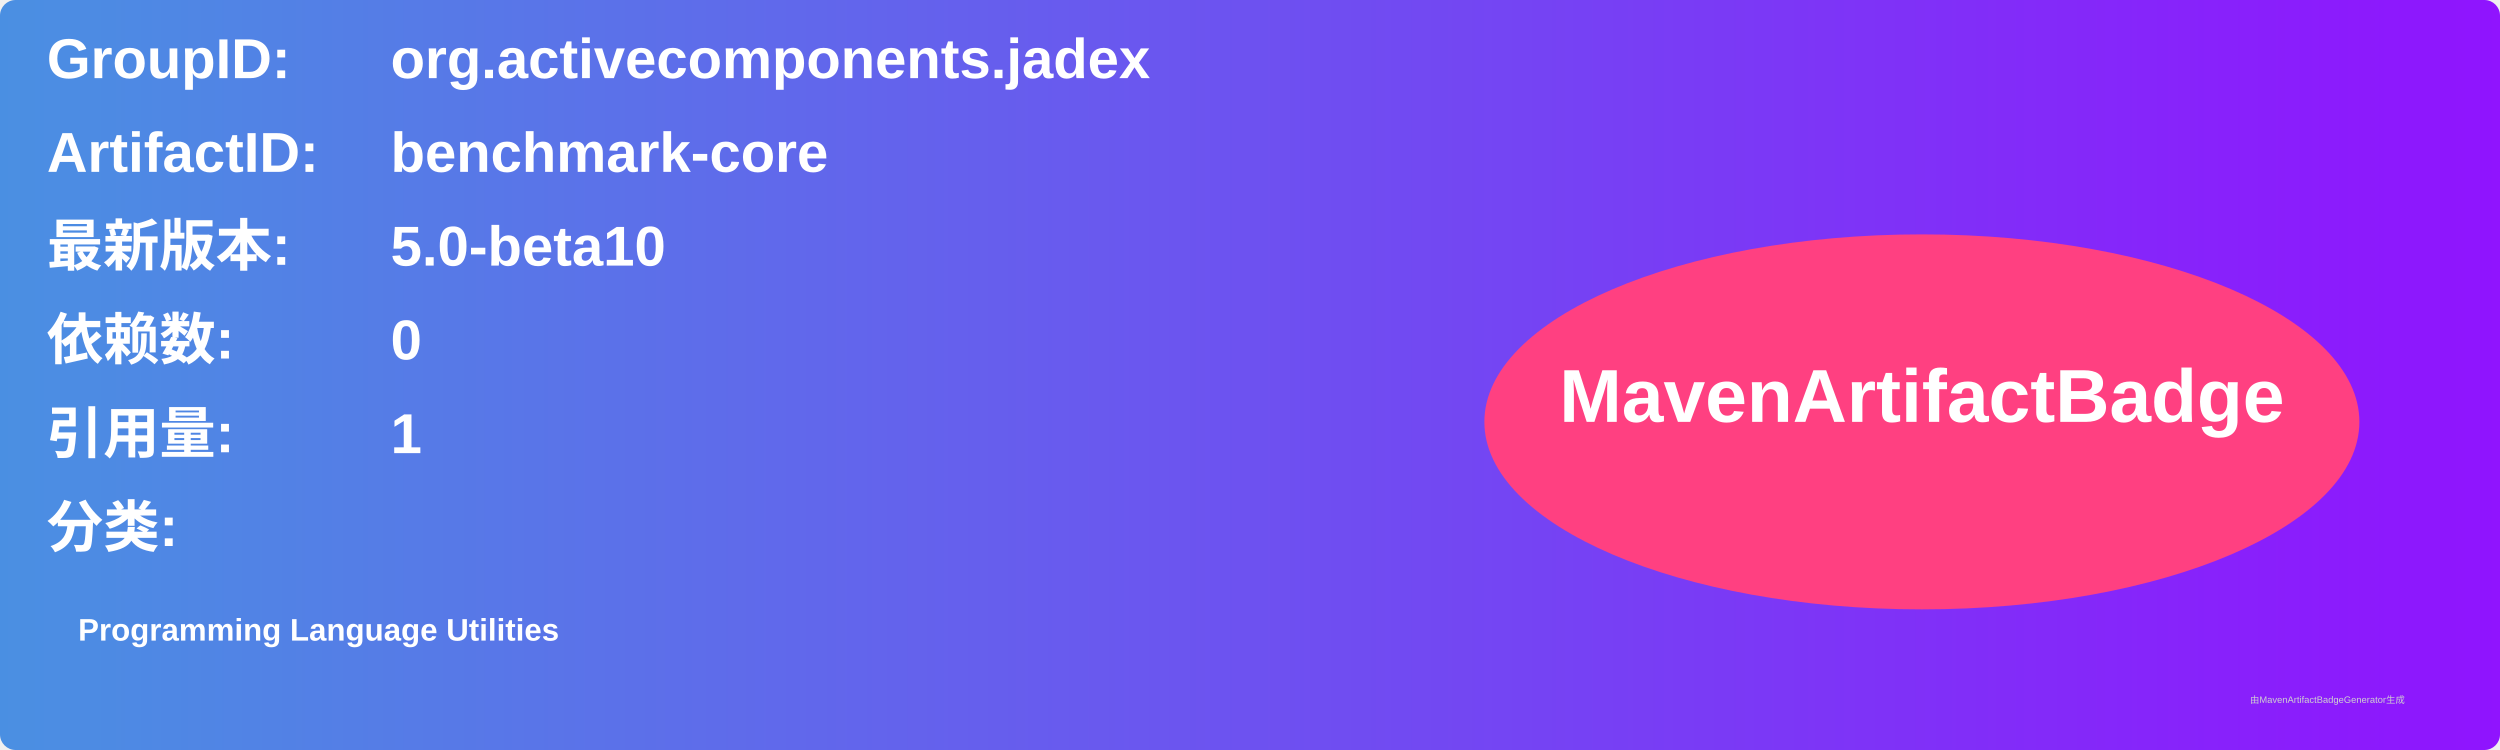
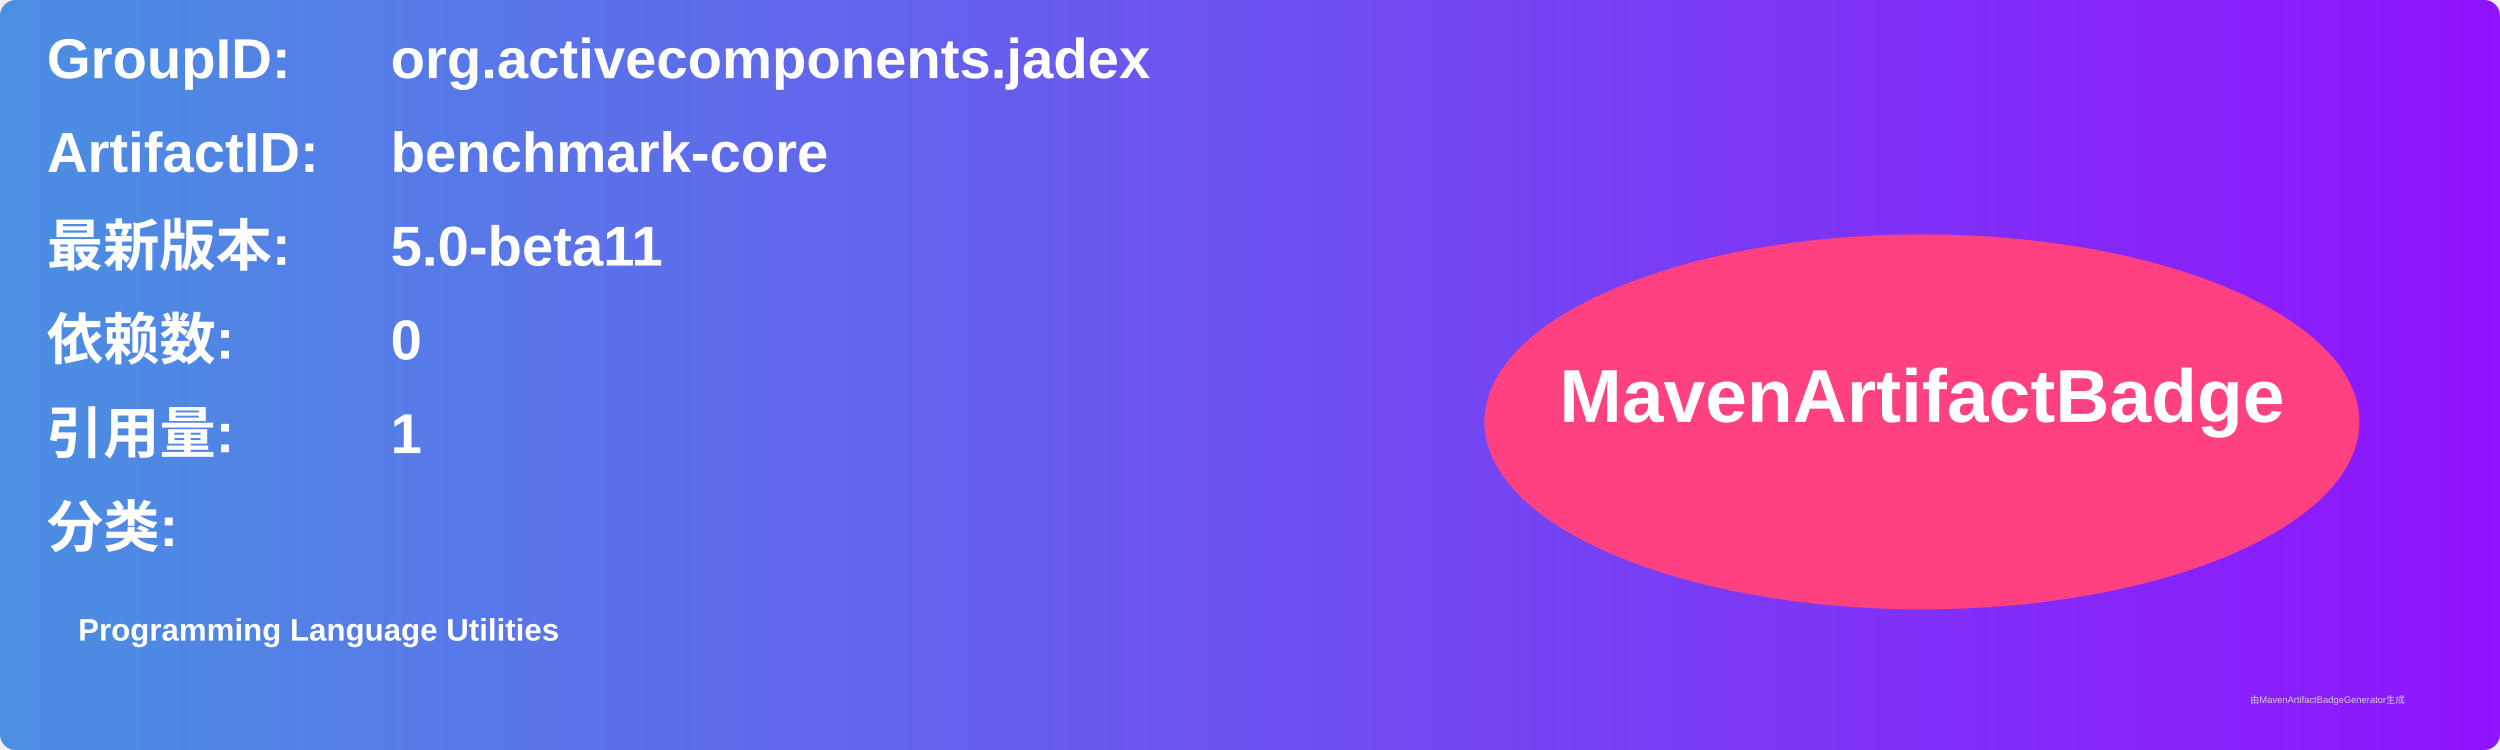
<svg xmlns="http://www.w3.org/2000/svg" width="800" height="240" viewBox="0 0 800 240">
  <linearGradient id="grad" x1="0%" y1="0%" x2="100%" y2="0%">
    <stop offset="0%" stop-color="#4a90e2" />
    <stop offset="100%" stop-color="#9013fe" />
  </linearGradient>
  <rect width="100%" height="100%" rx="5" ry="5" fill="url(#grad)" />
  <g transform="translate(15, 15)">
    <text x="0" y="10" font-family="Arial" font-size="18" fill="white" font-weight="bold" width="260">GroupID:</text>
    <text x="110" y="10" font-family="Arial" font-size="18" fill="white" font-weight="bold" width="460">org.activecomponents.jadex</text>
    <text x="0" y="40" font-family="Arial" font-size="18" fill="white" font-weight="bold" width="260">ArtifactID:</text>
    <text x="110" y="40" font-family="Arial" font-size="18" fill="white" font-weight="bold" width="460">benchmark-core</text>
    <text x="0" y="70" font-family="Arial" font-size="18" fill="white" font-weight="bold">最新版本:</text>
    <text x="110" y="70" font-family="Arial" font-size="18" fill="white" font-weight="bold">
-       <tspan font-weight="bold">5.0-beta10</tspan>
+       <tspan font-weight="bold">5.0-beta11</tspan>
    </text>
    <text x="0" y="100" font-family="Arial" font-size="18" fill="white" font-weight="bold">依赖数: </text>
    <text x="110" y="100" font-family="Arial" font-size="18" fill="white">
      <tspan font-weight="bold">0</tspan>
    </text>
    <text x="0" y="130" font-family="Arial" font-size="18" fill="white" font-weight="bold">引用量: </text>
    <text x="110" y="130" font-family="Arial" font-size="18" fill="white">
      <tspan font-weight="bold">1</tspan>
    </text>
    <text x="0" y="160" font-family="Arial" font-size="18" fill="white" font-weight="bold">分类:</text>
    <text x="10" y="190" font-family="Arial" font-size="10" fill="white">
      <tspan font-weight="bold">Programming Language Utilities</tspan>
    </text>
    <ellipse cx="600" cy="120" rx="140" ry="60" fill="#ff4081" />
    <text x="600" y="120" text-anchor="middle" font-family="Arial" font-size="24" fill="white" font-weight="bold">MavenArtifactBadge</text>
  </g>
  <text x="720" y="225" font-family="Arial" font-size="3" fill="#d0d0d0">由MavenArtifactBadgeGenerator生成</text>
</svg>
